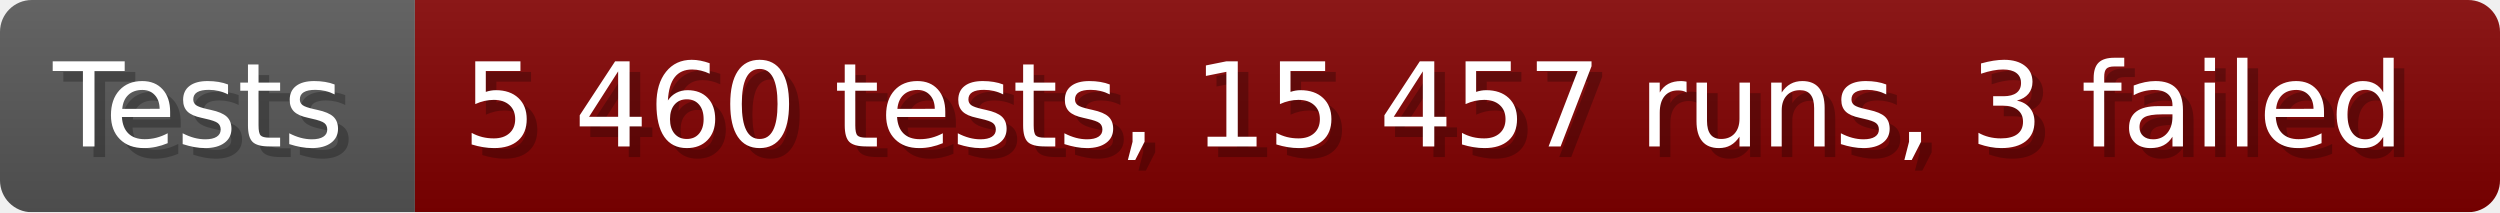
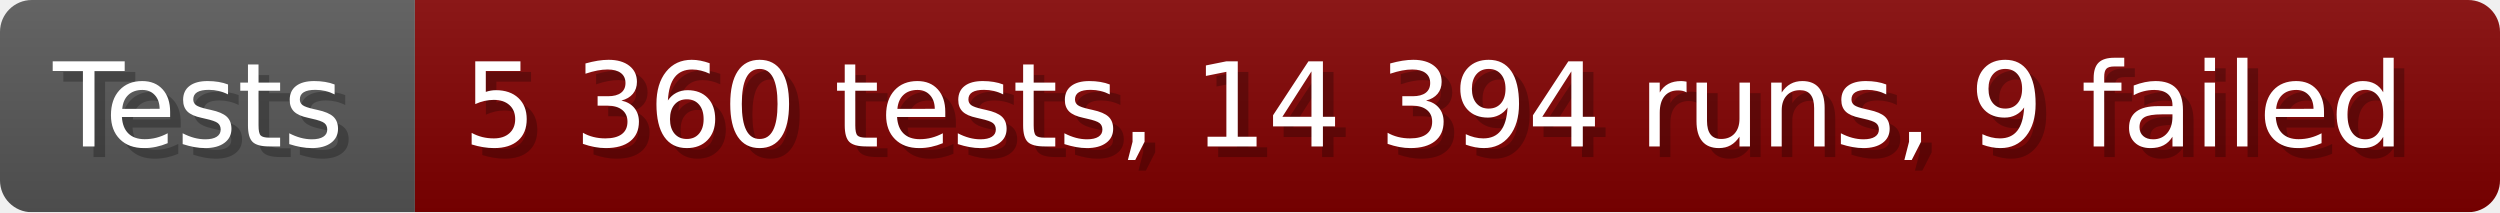
- <svg xmlns="http://www.w3.org/2000/svg" width="235.6" height="20" viewBox="0 0 2356 200" role="img" aria-label="Tests: 5 460 tests, 15 457 runs, 3 failed">
+ <svg xmlns="http://www.w3.org/2000/svg" width="235.6" height="20" viewBox="0 0 2356 200" role="img" aria-label="Tests: 5 360 tests, 14 394 runs, 9 failed">
  <linearGradient id="a" x2="0" y2="100%">
    <stop offset="0" stop-opacity=".1" stop-color="#EEE" />
    <stop offset="1" stop-opacity=".1" />
  </linearGradient>
  <mask id="m">
    <rect width="2356" height="200" rx="30" fill="#FFF" />
  </mask>
  <g mask="url(#m)">
    <rect width="391" height="200" fill="#555" />
    <rect width="1965" height="200" fill="#800000" x="391" />
    <rect width="2356" height="200" fill="url(#a)" />
  </g>
  <g aria-hidden="true" fill="#fff" text-anchor="start" font-family="Verdana,DejaVu Sans,sans-serif" font-size="110">
    <text x="60" y="148" textLength="291" fill="#000" opacity="0.25">Tests</text>
    <text x="50" y="138" textLength="291">Tests</text>
-     <text x="446" y="148" textLength="1865" fill="#000" opacity="0.25">5 460 tests, 15 457 runs, 3 failed</text>
-     <text x="436" y="138" textLength="1865">5 460 tests, 15 457 runs, 3 failed</text>
+     <text x="446" y="148" textLength="1865" fill="#000" opacity="0.25">5 360 tests, 14 394 runs, 9 failed</text>
+     <text x="436" y="138" textLength="1865">5 360 tests, 14 394 runs, 9 failed</text>
  </g>
</svg>
